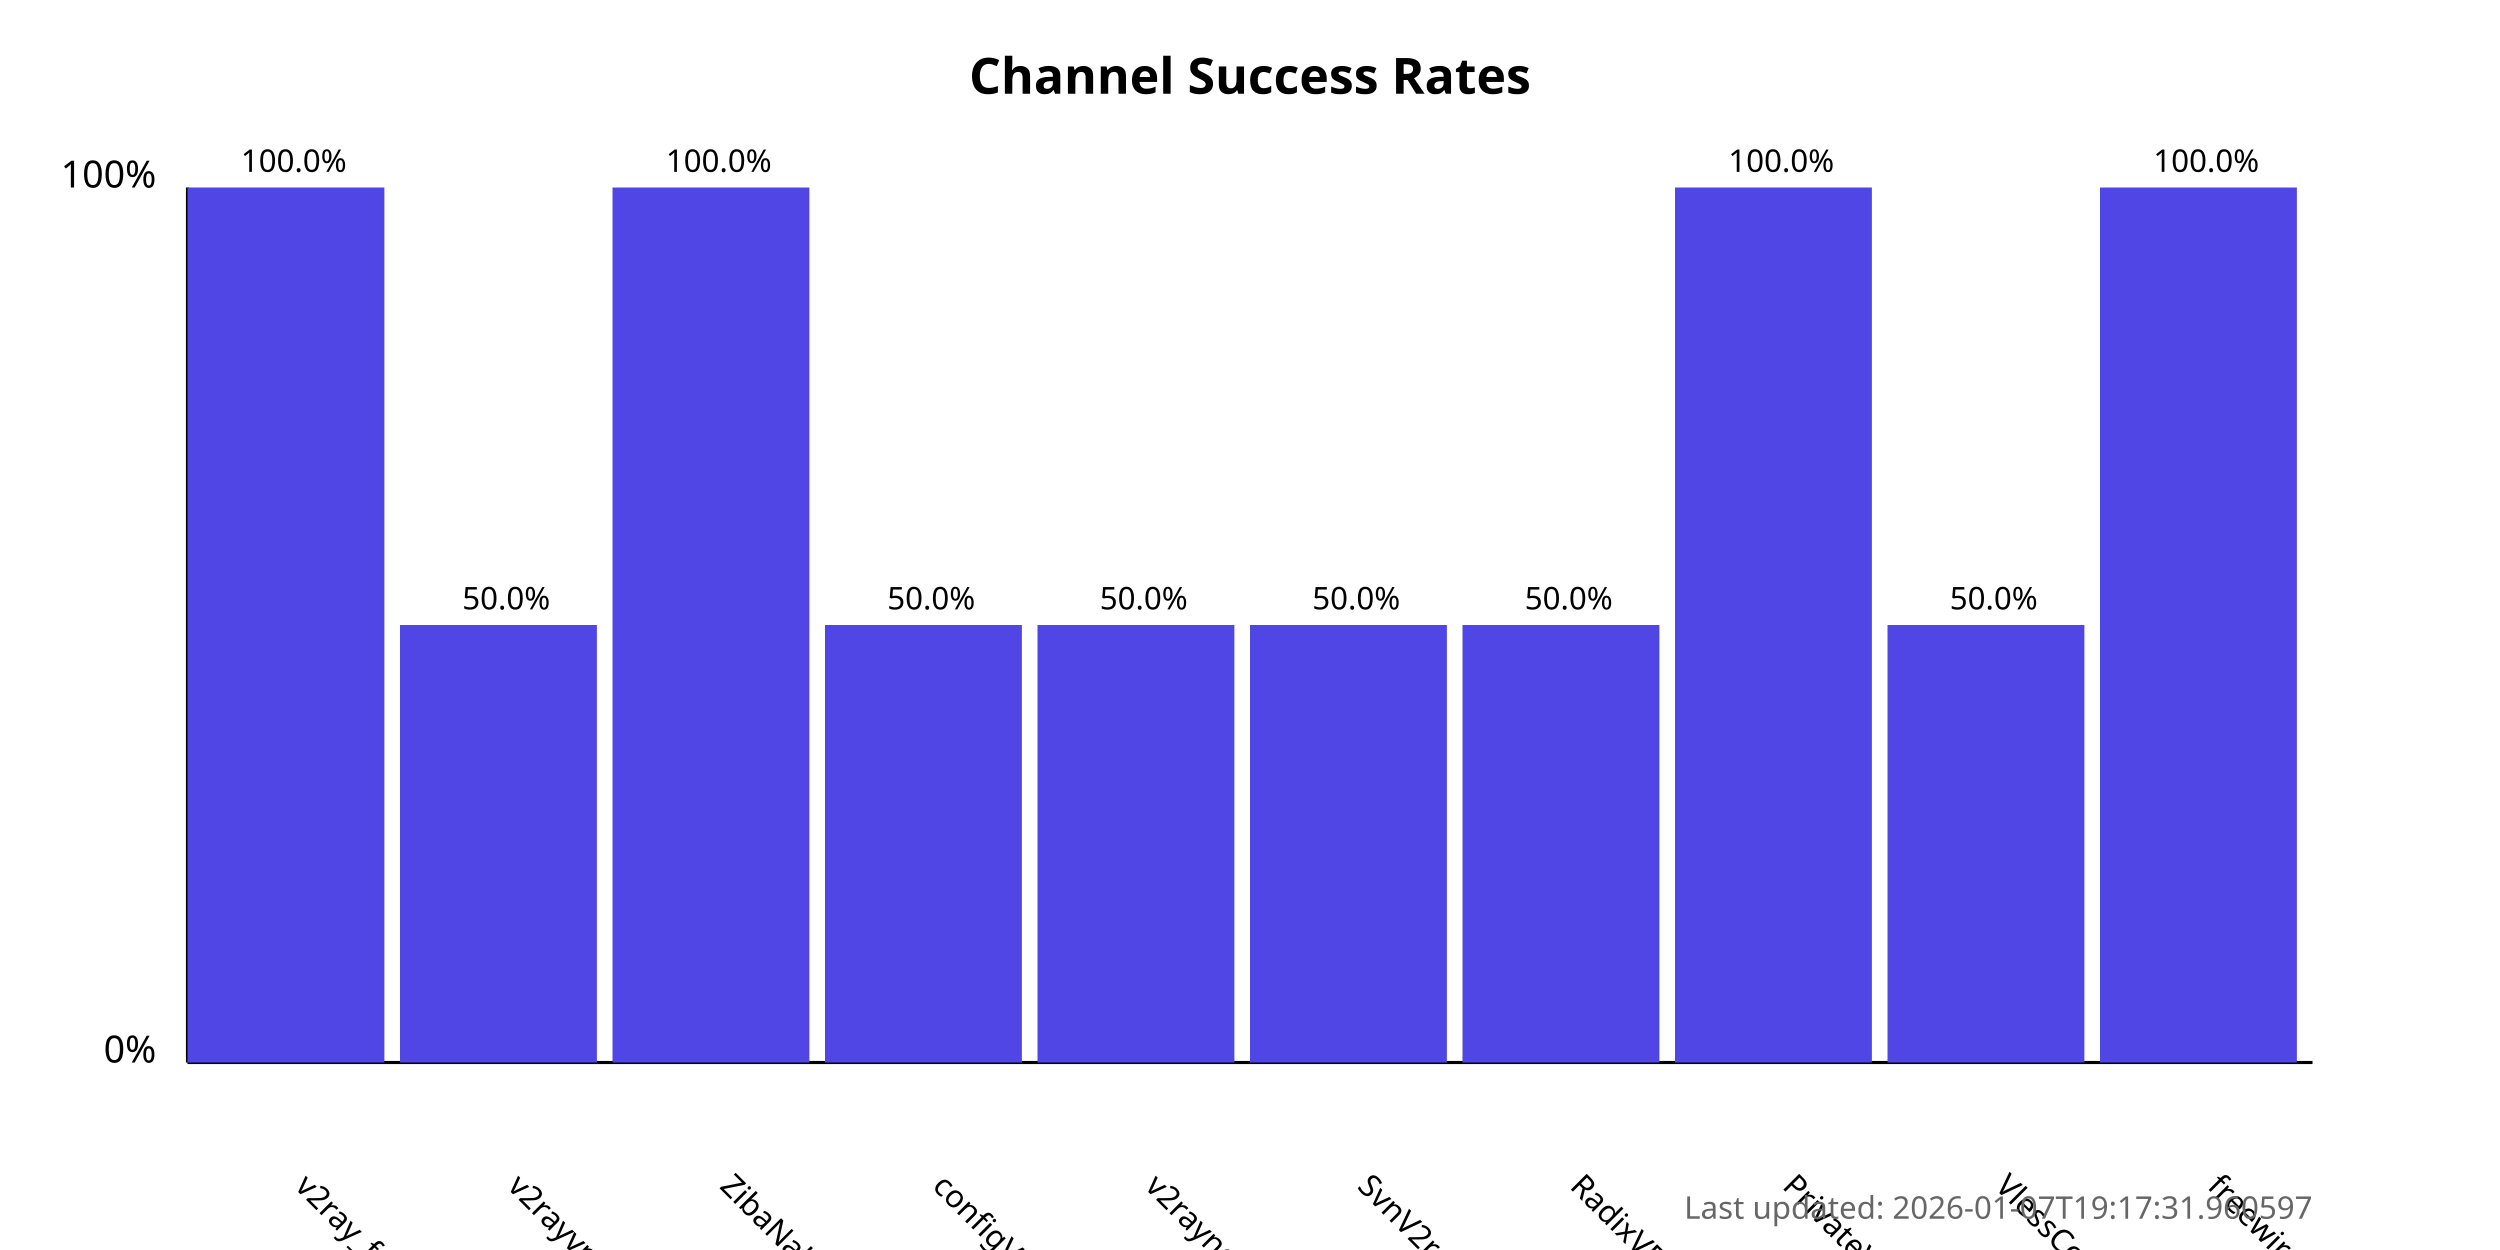
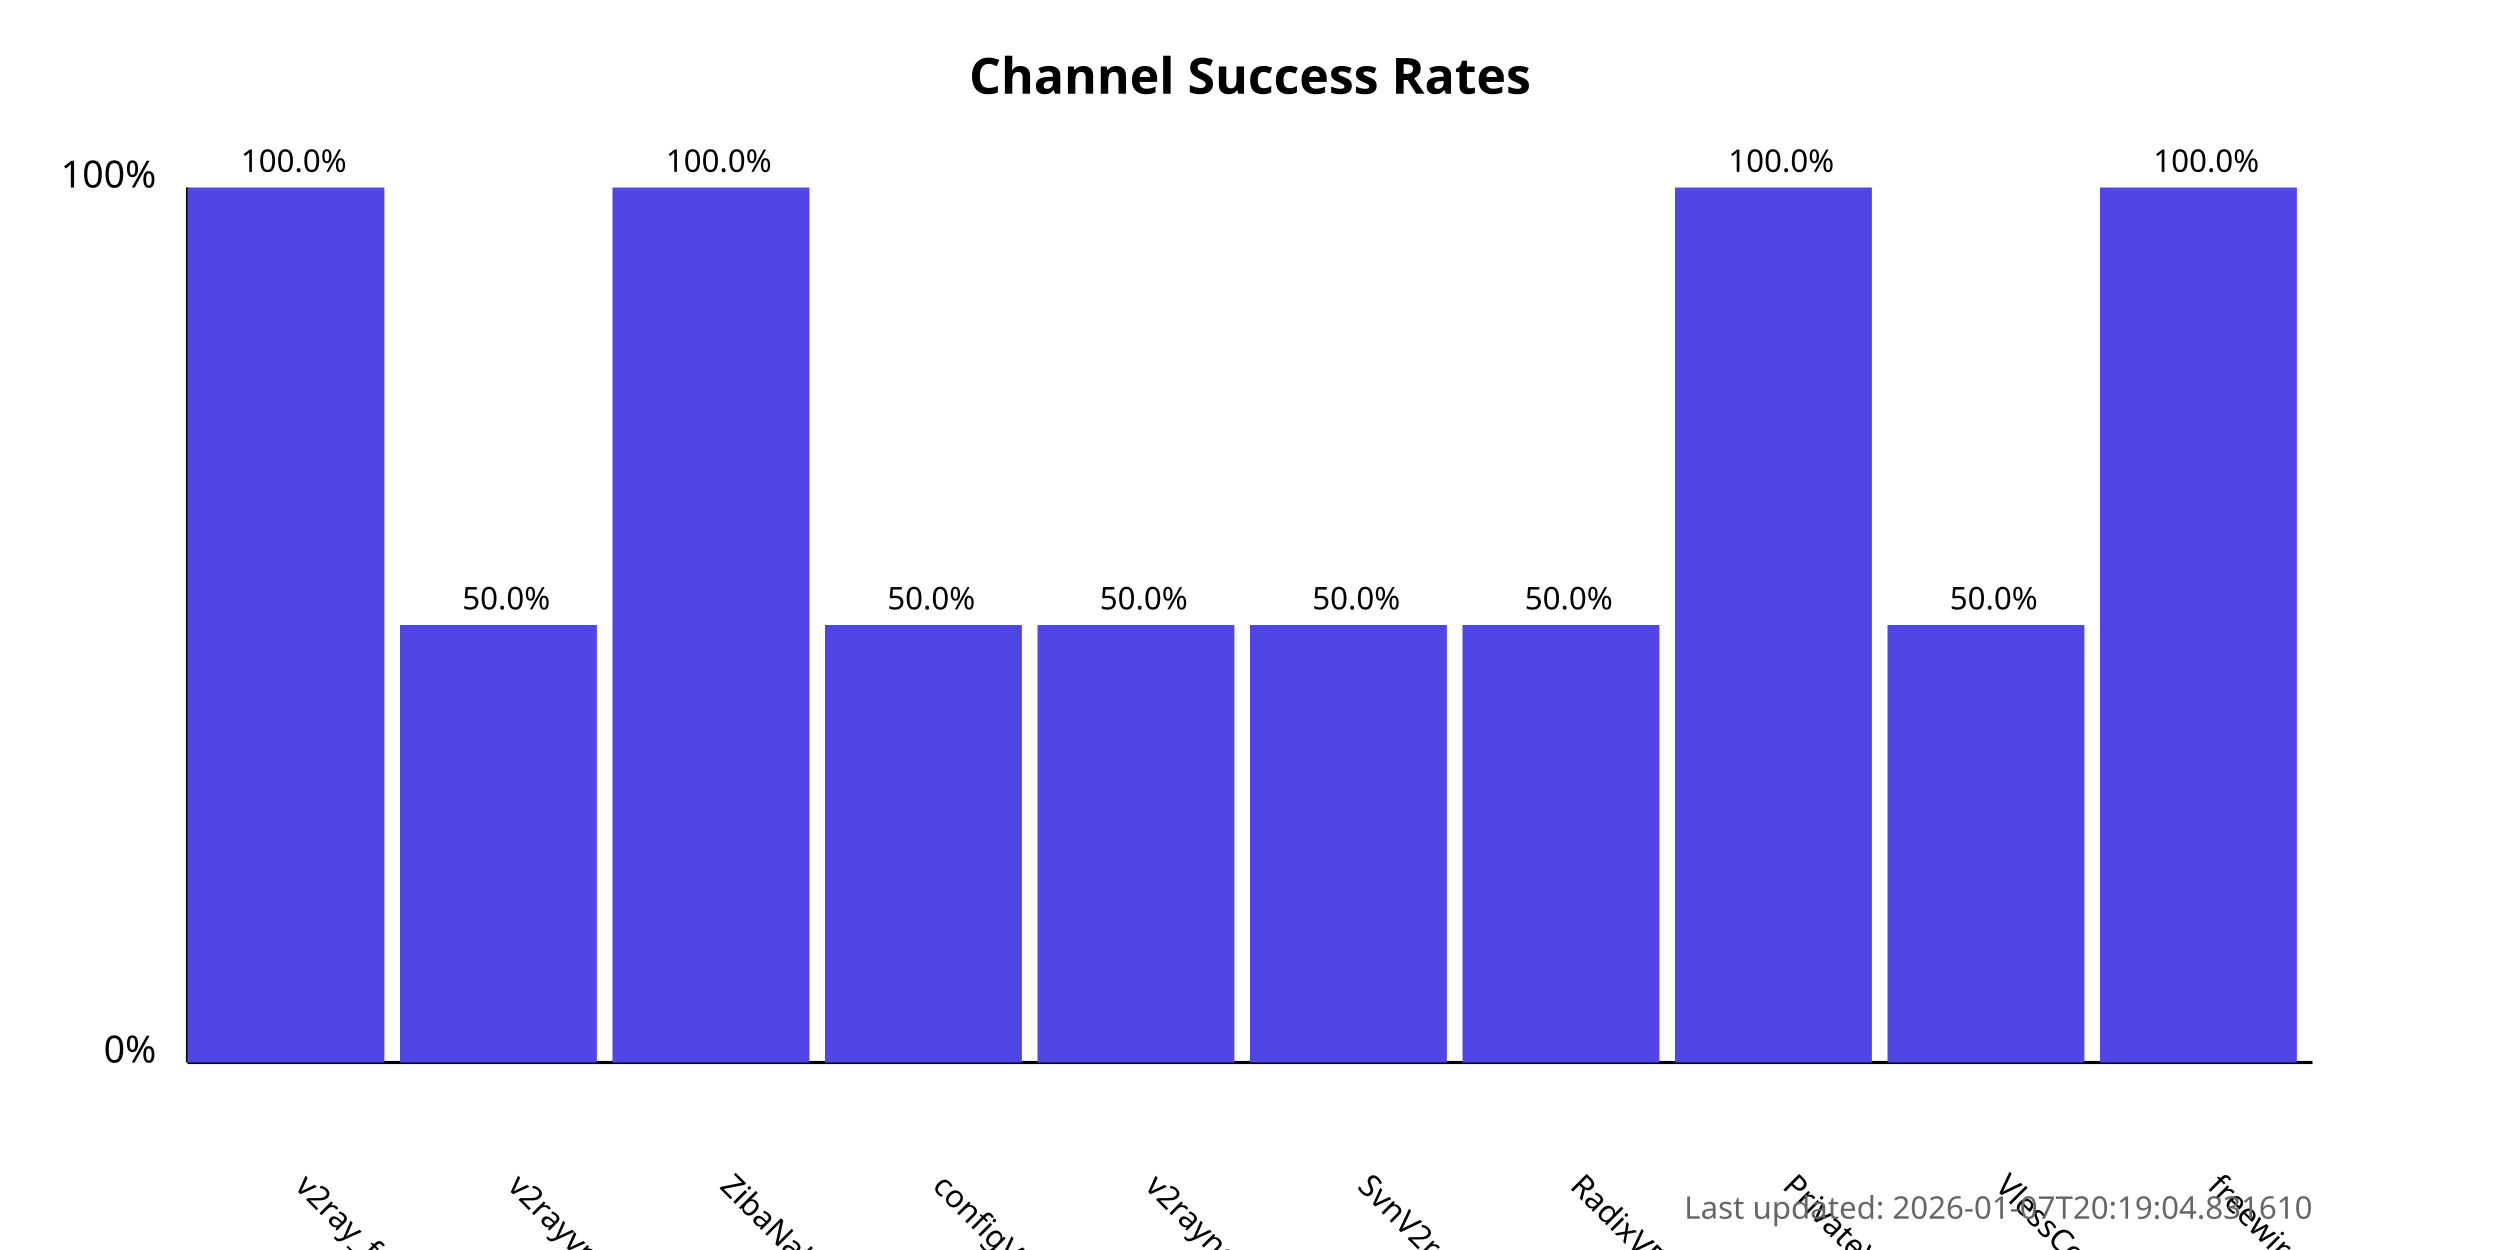
<svg xmlns="http://www.w3.org/2000/svg" width="800" height="400">
  <style>
            .chart-title { font: bold 16px sans-serif; }
            .axis-label { font: 12px sans-serif; }
            .tick-label { font: 10px sans-serif; }
            .bar { fill: #4f46e5; }
            .bar:hover { fill: #6366f1; }
            .timestamp { font: 10px sans-serif; fill: #666; }
        </style>
  <text x="400.0" y="30" text-anchor="middle" class="chart-title">
            Channel Success Rates
        </text>
  <line x1="60" y1="340" x2="60" y2="60" stroke="black" stroke-width="1" />
  <line x1="60" y1="340" x2="740" y2="340" stroke="black" stroke-width="1" />
  <text x="50" y="340" text-anchor="end" class="axis-label">0%</text>
  <text x="50" y="60" text-anchor="end" class="axis-label">100%</text>
  <g>
    <rect x="60" y="60.0" width="63.0" height="280.0" class="bar" />
    <text x="94.0" y="380" transform="rotate(45, 94.0, 380)" text-anchor="start" class="tick-label">
                v2ray_free_conf
            </text>
    <text x="94.0" y="55.0" text-anchor="middle" class="tick-label">
                100.0%
            </text>
  </g>
  <g>
    <rect x="128.0" y="200.0" width="63.0" height="140.0" class="bar" />
    <text x="162.0" y="380" transform="rotate(45, 162.0, 380)" text-anchor="start" class="tick-label">
                v2rayvpno
            </text>
    <text x="162.0" y="195.0" text-anchor="middle" class="tick-label">
                50.0%
            </text>
  </g>
  <g>
    <rect x="196.0" y="60.0" width="63.0" height="280.0" class="bar" />
    <text x="230.0" y="380" transform="rotate(45, 230.0, 380)" text-anchor="start" class="tick-label">
                ZibaNabz
            </text>
    <text x="230.0" y="55.0" text-anchor="middle" class="tick-label">
                100.0%
            </text>
  </g>
  <g>
    <rect x="264.0" y="200.0" width="63.0" height="140.0" class="bar" />
    <text x="298.0" y="380" transform="rotate(45, 298.0, 380)" text-anchor="start" class="tick-label">
                configV2rayForFree
            </text>
    <text x="298.0" y="195.0" text-anchor="middle" class="tick-label">
                50.0%
            </text>
  </g>
  <g>
    <rect x="332.0" y="200.0" width="63.0" height="140.0" class="bar" />
    <text x="366.0" y="380" transform="rotate(45, 366.0, 380)" text-anchor="start" class="tick-label">
                v2rayngvpn
            </text>
    <text x="366.0" y="195.0" text-anchor="middle" class="tick-label">
                50.0%
            </text>
  </g>
  <g>
    <rect x="400.0" y="200.0" width="63.0" height="140.0" class="bar" />
    <text x="434.0" y="380" transform="rotate(45, 434.0, 380)" text-anchor="start" class="tick-label">
                SvnV2ray
            </text>
    <text x="434.0" y="195.0" text-anchor="middle" class="tick-label">
                50.0%
            </text>
  </g>
  <g>
    <rect x="468.0" y="200.0" width="63.0" height="140.0" class="bar" />
    <text x="502.0" y="380" transform="rotate(45, 502.0, 380)" text-anchor="start" class="tick-label">
                RadixVPN
            </text>
    <text x="502.0" y="195.0" text-anchor="middle" class="tick-label">
                50.0%
            </text>
  </g>
  <g>
    <rect x="536.0" y="60.0" width="63.0" height="280.0" class="bar" />
    <text x="570.0" y="380" transform="rotate(45, 570.0, 380)" text-anchor="start" class="tick-label">
                PrivateVPNs
            </text>
    <text x="570.0" y="55.0" text-anchor="middle" class="tick-label">
                100.0%
            </text>
  </g>
  <g>
    <rect x="604.0" y="200.0" width="63.0" height="140.0" class="bar" />
    <text x="638.0" y="380" transform="rotate(45, 638.0, 380)" text-anchor="start" class="tick-label">
                VlessConfig
            </text>
    <text x="638.0" y="195.0" text-anchor="middle" class="tick-label">
                50.0%
            </text>
  </g>
  <g>
    <rect x="672.0" y="60.0" width="63.0" height="280.0" class="bar" />
    <text x="706.0" y="380" transform="rotate(45, 706.0, 380)" text-anchor="start" class="tick-label">
                freewireguard
            </text>
    <text x="706.0" y="55.0" text-anchor="middle" class="tick-label">
                100.0%
            </text>
  </g>
  <text x="740" y="390" text-anchor="end" class="timestamp">
-             Last updated: 2026-01-07T19:17:31.960597
+             Last updated: 2026-01-07T20:19:04.831610
        </text>
</svg>
